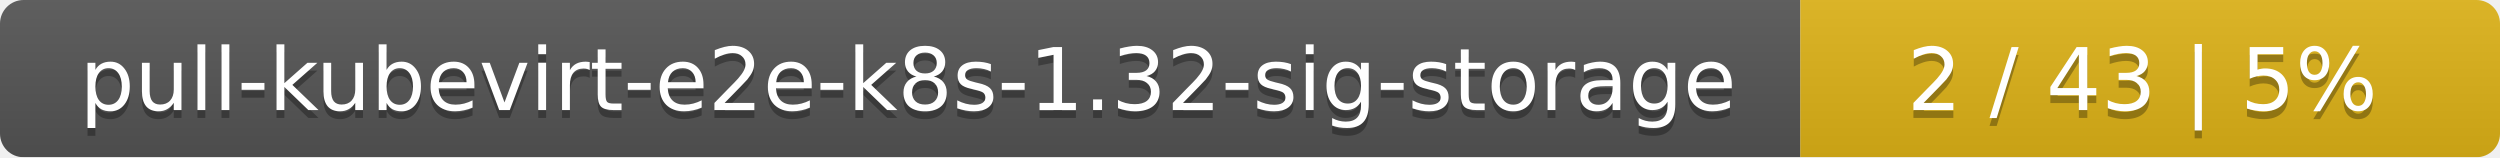
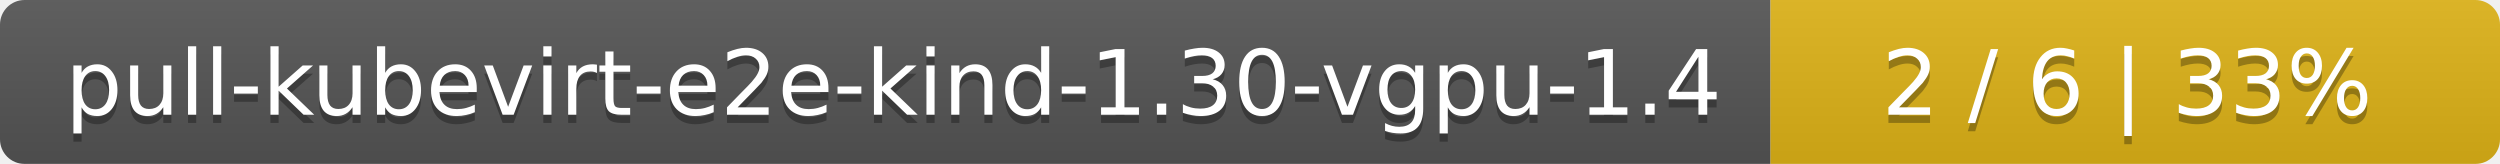
- <svg xmlns="http://www.w3.org/2000/svg" width="318" height="20">
+ <svg xmlns="http://www.w3.org/2000/svg" width="305" height="20">
  <linearGradient id="smooth" x2="0" y2="100%">
    <stop offset="0" stop-color="#bbb" stop-opacity=".1" />
    <stop offset="1" stop-opacity=".1" />
  </linearGradient>
  <mask id="round">
-     <rect width="318" height="20" rx="3" fill="#fff" />
+     <rect width="305" height="20" rx="3" fill="#fff" />
  </mask>
  <g mask="url(#round)">
-     <rect width="229" height="20" fill="#555" />
-     <rect x="229" width="89" height="20" fill="#dfb317" />
-     <rect width="318" height="20" fill="url(#smooth)" />
+     <rect width="216" height="20" fill="#555" />
+     <rect x="216" width="89" height="20" fill="#dfb317" />
+     <rect width="305" height="20" fill="url(#smooth)" />
  </g>
  <g fill="#fff" text-anchor="middle" font-family="DejaVu Sans,Verdana,Geneva,sans-serif" font-size="11">
-     <text x="115.5" y="15" fill="#010101" fill-opacity=".3">pull-kubevirt-e2e-k8s-1.32-sig-storage</text>
-     <text x="115.5" y="14">pull-kubevirt-e2e-k8s-1.32-sig-storage</text>
-     <text x="272.5" y="15" fill="#010101" fill-opacity=".3">2 / 43    |    5%</text>
-     <text x="272.5" y="14">2 / 43    |    5%</text>
+     <text x="109" y="15" fill="#010101" fill-opacity=".3">pull-kubevirt-e2e-kind-1.30-vgpu-1.4</text>
+     <text x="109" y="14">pull-kubevirt-e2e-kind-1.30-vgpu-1.4</text>
+     <text x="259.5" y="15" fill="#010101" fill-opacity=".3">2 / 6    |    33%</text>
+     <text x="259.5" y="14">2 / 6    |    33%</text>
  </g>
</svg>
